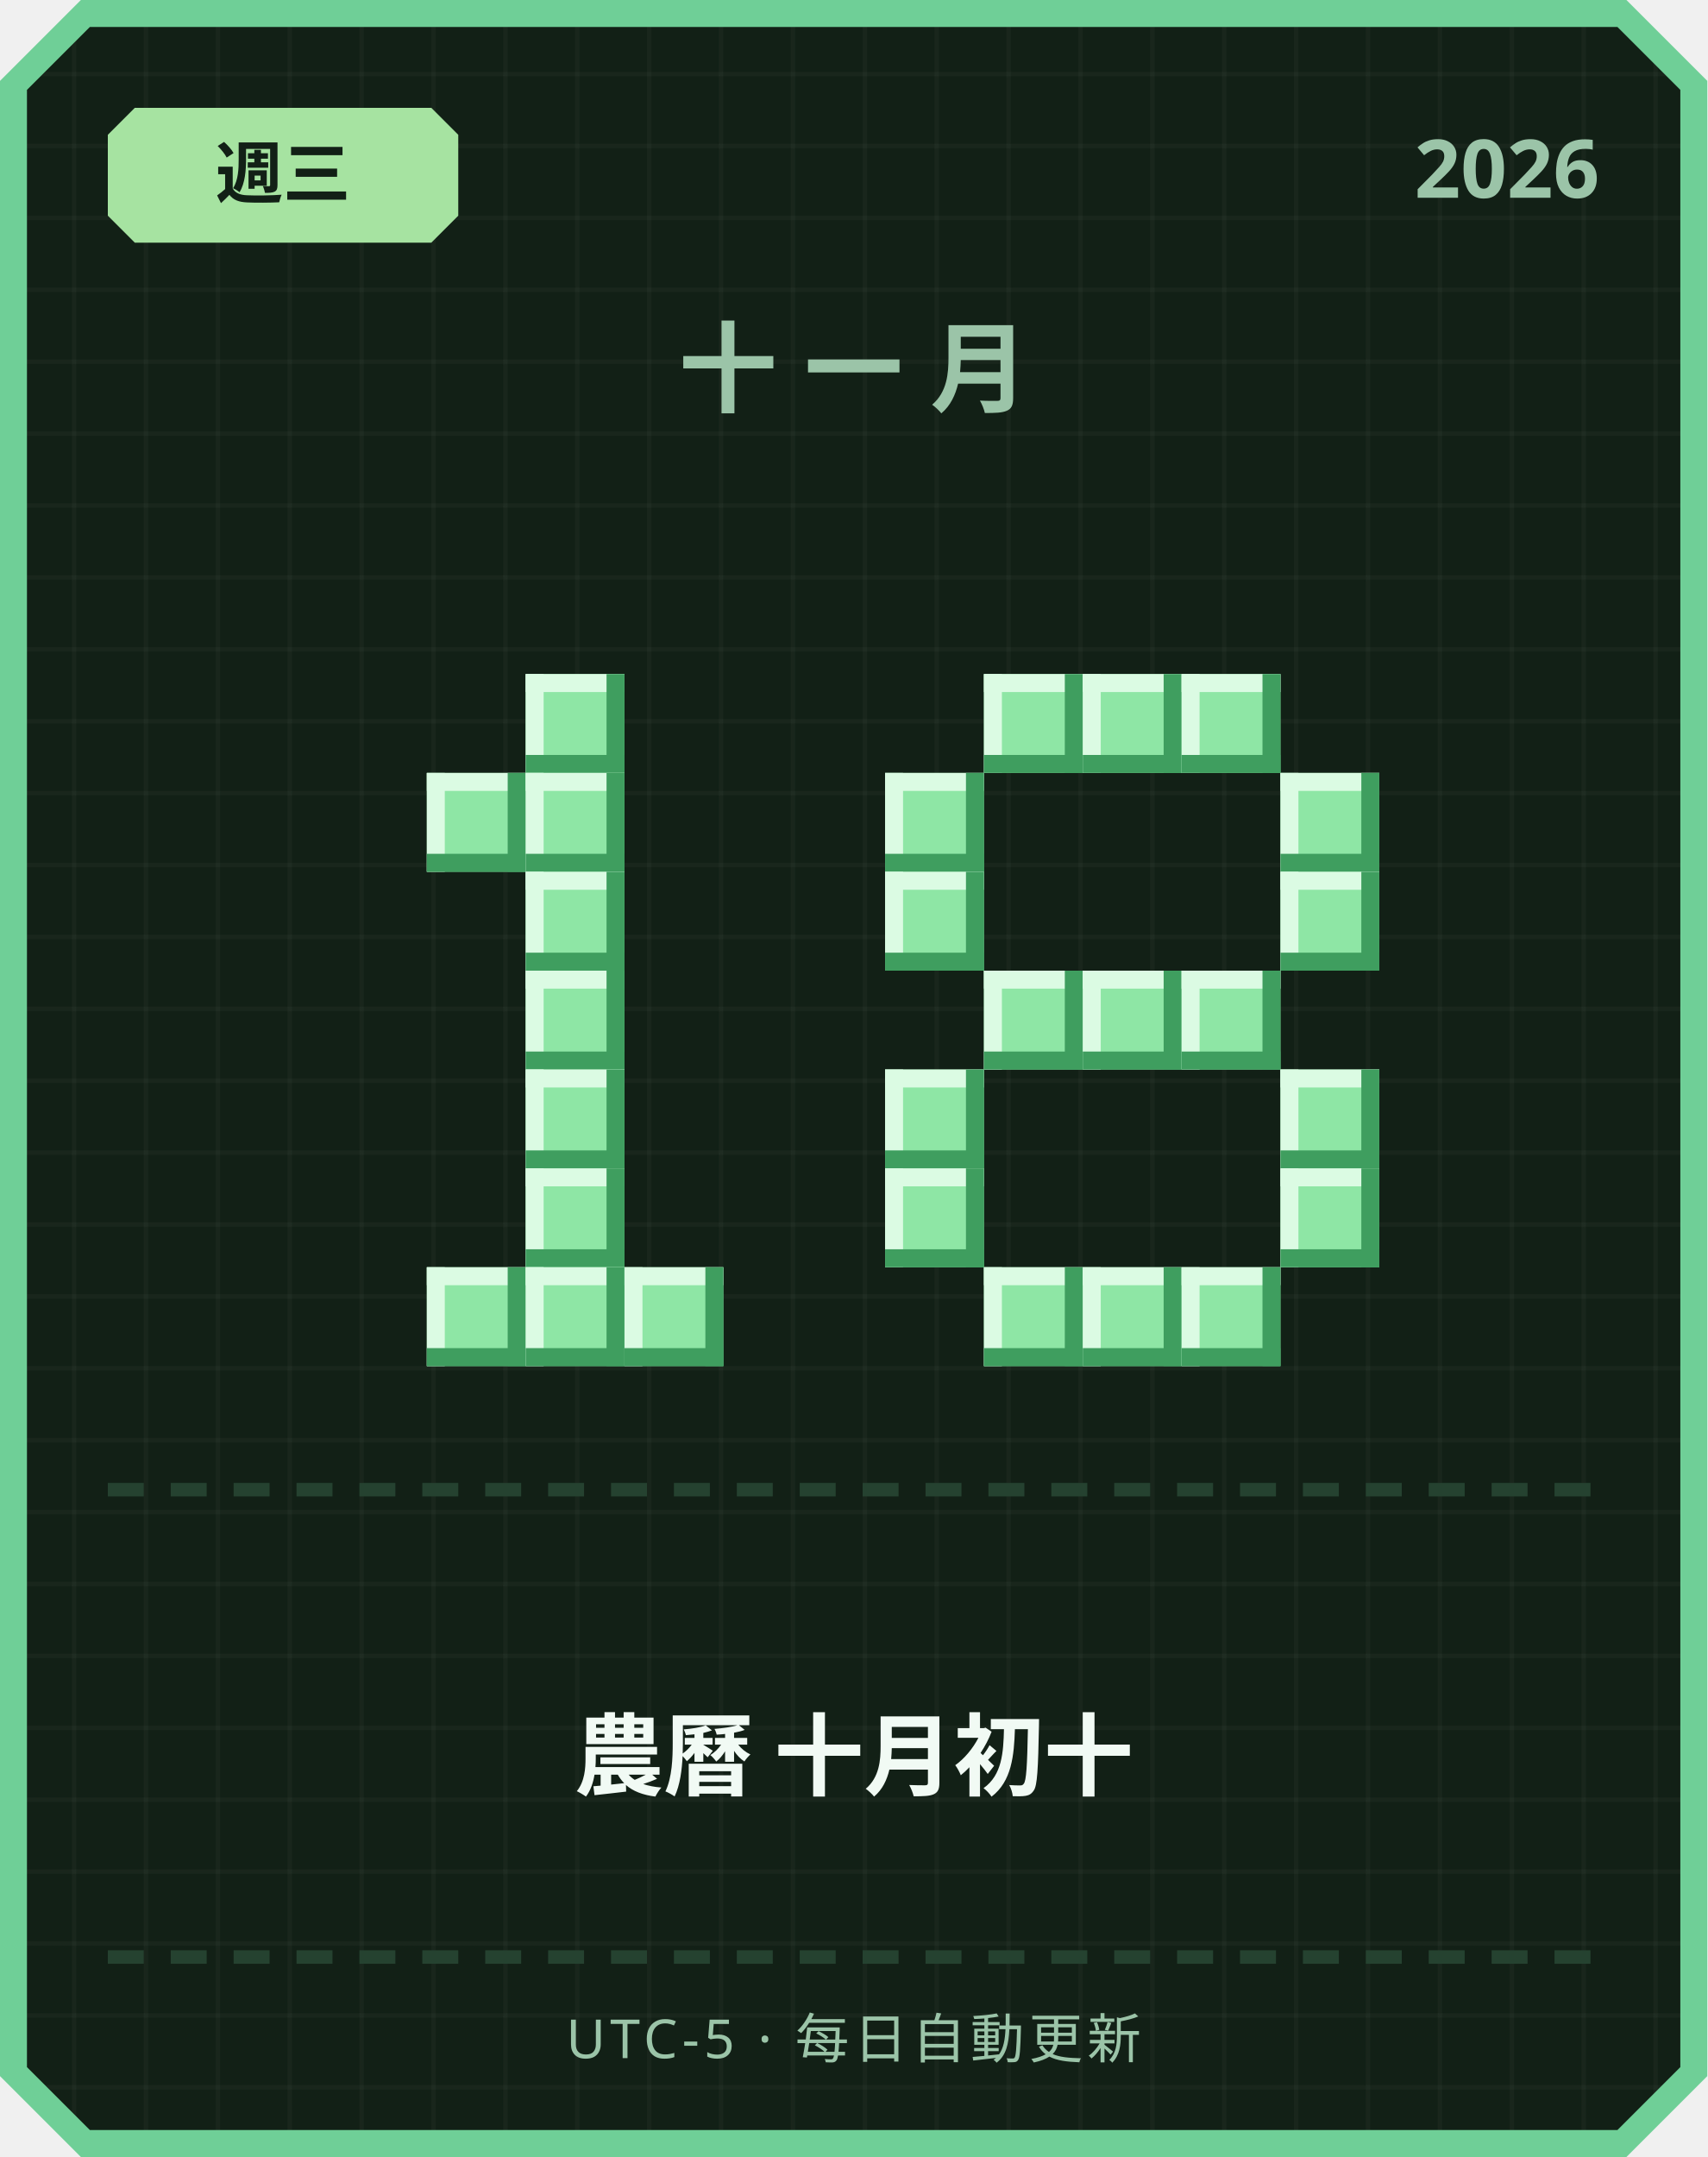
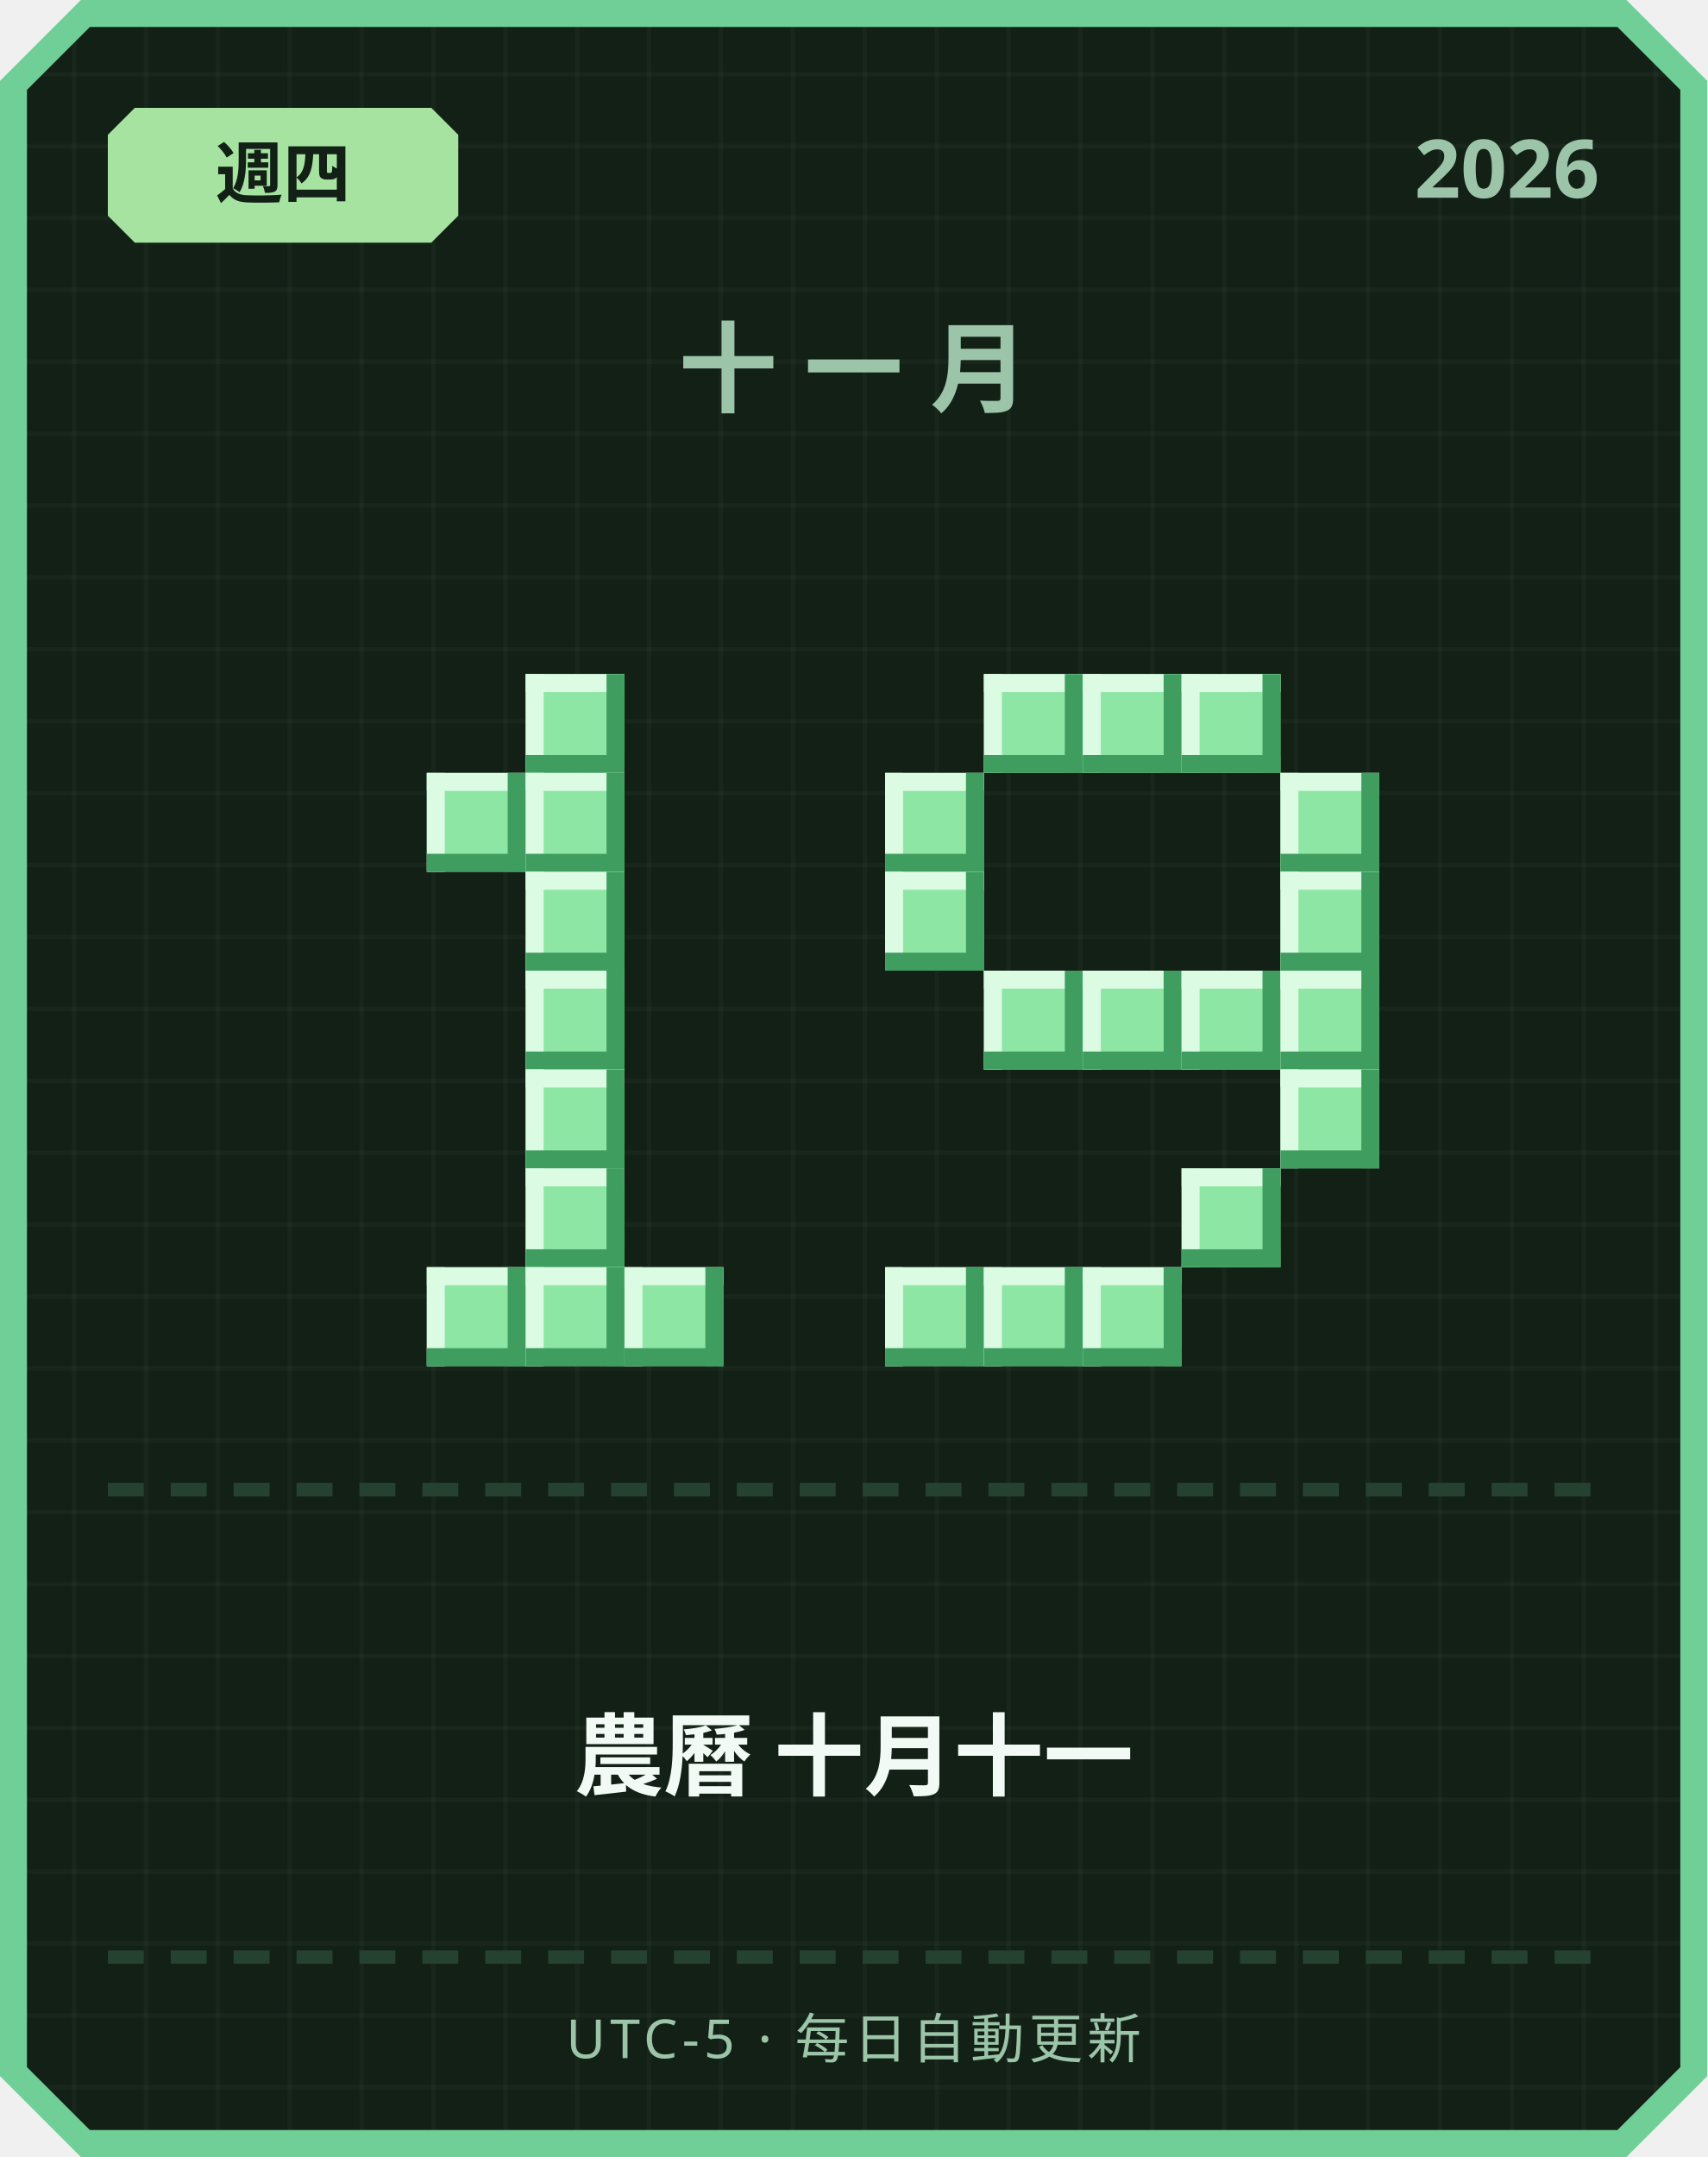
<svg xmlns="http://www.w3.org/2000/svg" width="380" height="480" viewBox="0 0 380 480">
  <defs>
    <pattern id="grid" width="16" height="16" patternUnits="userSpaceOnUse">
      <rect width="16" height="16" fill="#122016" />
      <rect width="1" height="16" fill="#ffffff" opacity="0.03" />
      <rect width="16" height="1" fill="#ffffff" opacity="0.03" />
    </pattern>
  </defs>
  <path d="M 18,0 L 362,0 L 380,18 L 380,462 L 362,480 L 18,480 L 0,462 L 0,18 Z" fill="#6fcf97" />
  <path d="M 20,6 L 360,6 L 374,20 L 374,460 L 360,474 L 20,474 L 6,460 L 6,20 Z" fill="url(#grid)" />
  <path d="M 30,24 L 96,24 L 102,30 L 102,48 L 96,54 L 30,54 L 24,48 L 24,30 Z" fill="#a6e3a1" />
-   <text x="63" y="44" text-anchor="middle" font-family="'Segoe UI', sans-serif" font-size="15" font-weight="700" fill="#122016">週三</text>
+   <text x="63" y="44" text-anchor="middle" font-family="'Segoe UI', sans-serif" font-size="15" font-weight="700" fill="#122016">週四</text>
  <text x="356" y="44" text-anchor="end" font-family="'Segoe UI', sans-serif" font-size="18" font-weight="700" fill="#9bc4a8">2026</text>
  <text x="190" y="90" text-anchor="middle" font-family="'Segoe UI', sans-serif" font-size="22" font-weight="700" letter-spacing="6" fill="#9bc4a8">十一月</text>
  <rect x="117" y="150" width="22" height="22" fill="#8ee6a5" />
  <rect x="117" y="150" width="22" height="4" fill="#dbfbe3" />
  <rect x="117" y="150" width="4" height="22" fill="#dbfbe3" />
  <rect x="117" y="168" width="22" height="4" fill="#3f9e5f" />
  <rect x="135" y="150" width="4" height="22" fill="#3f9e5f" />
  <rect x="95" y="172" width="22" height="22" fill="#8ee6a5" />
  <rect x="95" y="172" width="22" height="4" fill="#dbfbe3" />
  <rect x="95" y="172" width="4" height="22" fill="#dbfbe3" />
  <rect x="95" y="190" width="22" height="4" fill="#3f9e5f" />
  <rect x="113" y="172" width="4" height="22" fill="#3f9e5f" />
  <rect x="117" y="172" width="22" height="22" fill="#8ee6a5" />
  <rect x="117" y="172" width="22" height="4" fill="#dbfbe3" />
  <rect x="117" y="172" width="4" height="22" fill="#dbfbe3" />
  <rect x="117" y="190" width="22" height="4" fill="#3f9e5f" />
  <rect x="135" y="172" width="4" height="22" fill="#3f9e5f" />
  <rect x="117" y="194" width="22" height="22" fill="#8ee6a5" />
  <rect x="117" y="194" width="22" height="4" fill="#dbfbe3" />
  <rect x="117" y="194" width="4" height="22" fill="#dbfbe3" />
  <rect x="117" y="212" width="22" height="4" fill="#3f9e5f" />
  <rect x="135" y="194" width="4" height="22" fill="#3f9e5f" />
  <rect x="117" y="216" width="22" height="22" fill="#8ee6a5" />
  <rect x="117" y="216" width="22" height="4" fill="#dbfbe3" />
  <rect x="117" y="216" width="4" height="22" fill="#dbfbe3" />
  <rect x="117" y="234" width="22" height="4" fill="#3f9e5f" />
  <rect x="135" y="216" width="4" height="22" fill="#3f9e5f" />
  <rect x="117" y="238" width="22" height="22" fill="#8ee6a5" />
  <rect x="117" y="238" width="22" height="4" fill="#dbfbe3" />
  <rect x="117" y="238" width="4" height="22" fill="#dbfbe3" />
  <rect x="117" y="256" width="22" height="4" fill="#3f9e5f" />
  <rect x="135" y="238" width="4" height="22" fill="#3f9e5f" />
  <rect x="117" y="260" width="22" height="22" fill="#8ee6a5" />
  <rect x="117" y="260" width="22" height="4" fill="#dbfbe3" />
  <rect x="117" y="260" width="4" height="22" fill="#dbfbe3" />
  <rect x="117" y="278" width="22" height="4" fill="#3f9e5f" />
  <rect x="135" y="260" width="4" height="22" fill="#3f9e5f" />
  <rect x="95" y="282" width="22" height="22" fill="#8ee6a5" />
  <rect x="95" y="282" width="22" height="4" fill="#dbfbe3" />
  <rect x="95" y="282" width="4" height="22" fill="#dbfbe3" />
  <rect x="95" y="300" width="22" height="4" fill="#3f9e5f" />
  <rect x="113" y="282" width="4" height="22" fill="#3f9e5f" />
  <rect x="117" y="282" width="22" height="22" fill="#8ee6a5" />
  <rect x="117" y="282" width="22" height="4" fill="#dbfbe3" />
  <rect x="117" y="282" width="4" height="22" fill="#dbfbe3" />
  <rect x="117" y="300" width="22" height="4" fill="#3f9e5f" />
  <rect x="135" y="282" width="4" height="22" fill="#3f9e5f" />
  <rect x="139" y="282" width="22" height="22" fill="#8ee6a5" />
  <rect x="139" y="282" width="22" height="4" fill="#dbfbe3" />
  <rect x="139" y="282" width="4" height="22" fill="#dbfbe3" />
  <rect x="139" y="300" width="22" height="4" fill="#3f9e5f" />
  <rect x="157" y="282" width="4" height="22" fill="#3f9e5f" />
  <rect x="219" y="150" width="22" height="22" fill="#8ee6a5" />
  <rect x="219" y="150" width="22" height="4" fill="#dbfbe3" />
  <rect x="219" y="150" width="4" height="22" fill="#dbfbe3" />
  <rect x="219" y="168" width="22" height="4" fill="#3f9e5f" />
  <rect x="237" y="150" width="4" height="22" fill="#3f9e5f" />
  <rect x="241" y="150" width="22" height="22" fill="#8ee6a5" />
  <rect x="241" y="150" width="22" height="4" fill="#dbfbe3" />
  <rect x="241" y="150" width="4" height="22" fill="#dbfbe3" />
  <rect x="241" y="168" width="22" height="4" fill="#3f9e5f" />
  <rect x="259" y="150" width="4" height="22" fill="#3f9e5f" />
  <rect x="263" y="150" width="22" height="22" fill="#8ee6a5" />
  <rect x="263" y="150" width="22" height="4" fill="#dbfbe3" />
  <rect x="263" y="150" width="4" height="22" fill="#dbfbe3" />
  <rect x="263" y="168" width="22" height="4" fill="#3f9e5f" />
  <rect x="281" y="150" width="4" height="22" fill="#3f9e5f" />
  <rect x="197" y="172" width="22" height="22" fill="#8ee6a5" />
  <rect x="197" y="172" width="22" height="4" fill="#dbfbe3" />
  <rect x="197" y="172" width="4" height="22" fill="#dbfbe3" />
  <rect x="197" y="190" width="22" height="4" fill="#3f9e5f" />
  <rect x="215" y="172" width="4" height="22" fill="#3f9e5f" />
  <rect x="285" y="172" width="22" height="22" fill="#8ee6a5" />
  <rect x="285" y="172" width="22" height="4" fill="#dbfbe3" />
  <rect x="285" y="172" width="4" height="22" fill="#dbfbe3" />
  <rect x="285" y="190" width="22" height="4" fill="#3f9e5f" />
  <rect x="303" y="172" width="4" height="22" fill="#3f9e5f" />
  <rect x="197" y="194" width="22" height="22" fill="#8ee6a5" />
  <rect x="197" y="194" width="22" height="4" fill="#dbfbe3" />
  <rect x="197" y="194" width="4" height="22" fill="#dbfbe3" />
  <rect x="197" y="212" width="22" height="4" fill="#3f9e5f" />
  <rect x="215" y="194" width="4" height="22" fill="#3f9e5f" />
  <rect x="285" y="194" width="22" height="22" fill="#8ee6a5" />
  <rect x="285" y="194" width="22" height="4" fill="#dbfbe3" />
  <rect x="285" y="194" width="4" height="22" fill="#dbfbe3" />
  <rect x="285" y="212" width="22" height="4" fill="#3f9e5f" />
  <rect x="303" y="194" width="4" height="22" fill="#3f9e5f" />
  <rect x="219" y="216" width="22" height="22" fill="#8ee6a5" />
  <rect x="219" y="216" width="22" height="4" fill="#dbfbe3" />
  <rect x="219" y="216" width="4" height="22" fill="#dbfbe3" />
  <rect x="219" y="234" width="22" height="4" fill="#3f9e5f" />
  <rect x="237" y="216" width="4" height="22" fill="#3f9e5f" />
  <rect x="241" y="216" width="22" height="22" fill="#8ee6a5" />
  <rect x="241" y="216" width="22" height="4" fill="#dbfbe3" />
  <rect x="241" y="216" width="4" height="22" fill="#dbfbe3" />
  <rect x="241" y="234" width="22" height="4" fill="#3f9e5f" />
  <rect x="259" y="216" width="4" height="22" fill="#3f9e5f" />
  <rect x="263" y="216" width="22" height="22" fill="#8ee6a5" />
  <rect x="263" y="216" width="22" height="4" fill="#dbfbe3" />
  <rect x="263" y="216" width="4" height="22" fill="#dbfbe3" />
  <rect x="263" y="234" width="22" height="4" fill="#3f9e5f" />
  <rect x="281" y="216" width="4" height="22" fill="#3f9e5f" />
-   <rect x="197" y="238" width="22" height="22" fill="#8ee6a5" />
-   <rect x="197" y="238" width="22" height="4" fill="#dbfbe3" />
-   <rect x="197" y="238" width="4" height="22" fill="#dbfbe3" />
-   <rect x="197" y="256" width="22" height="4" fill="#3f9e5f" />
-   <rect x="215" y="238" width="4" height="22" fill="#3f9e5f" />
+   <rect x="285" y="216" width="22" height="22" fill="#8ee6a5" />
+   <rect x="285" y="216" width="22" height="4" fill="#dbfbe3" />
+   <rect x="285" y="216" width="4" height="22" fill="#dbfbe3" />
+   <rect x="285" y="234" width="22" height="4" fill="#3f9e5f" />
+   <rect x="303" y="216" width="4" height="22" fill="#3f9e5f" />
  <rect x="285" y="238" width="22" height="22" fill="#8ee6a5" />
  <rect x="285" y="238" width="22" height="4" fill="#dbfbe3" />
  <rect x="285" y="238" width="4" height="22" fill="#dbfbe3" />
  <rect x="285" y="256" width="22" height="4" fill="#3f9e5f" />
  <rect x="303" y="238" width="4" height="22" fill="#3f9e5f" />
-   <rect x="197" y="260" width="22" height="22" fill="#8ee6a5" />
-   <rect x="197" y="260" width="22" height="4" fill="#dbfbe3" />
-   <rect x="197" y="260" width="4" height="22" fill="#dbfbe3" />
-   <rect x="197" y="278" width="22" height="4" fill="#3f9e5f" />
-   <rect x="215" y="260" width="4" height="22" fill="#3f9e5f" />
-   <rect x="285" y="260" width="22" height="22" fill="#8ee6a5" />
-   <rect x="285" y="260" width="22" height="4" fill="#dbfbe3" />
-   <rect x="285" y="260" width="4" height="22" fill="#dbfbe3" />
-   <rect x="285" y="278" width="22" height="4" fill="#3f9e5f" />
-   <rect x="303" y="260" width="4" height="22" fill="#3f9e5f" />
+   <rect x="263" y="260" width="22" height="22" fill="#8ee6a5" />
+   <rect x="263" y="260" width="22" height="4" fill="#dbfbe3" />
+   <rect x="263" y="260" width="4" height="22" fill="#dbfbe3" />
+   <rect x="263" y="278" width="22" height="4" fill="#3f9e5f" />
+   <rect x="281" y="260" width="4" height="22" fill="#3f9e5f" />
+   <rect x="197" y="282" width="22" height="22" fill="#8ee6a5" />
+   <rect x="197" y="282" width="22" height="4" fill="#dbfbe3" />
+   <rect x="197" y="282" width="4" height="22" fill="#dbfbe3" />
+   <rect x="197" y="300" width="22" height="4" fill="#3f9e5f" />
+   <rect x="215" y="282" width="4" height="22" fill="#3f9e5f" />
  <rect x="219" y="282" width="22" height="22" fill="#8ee6a5" />
  <rect x="219" y="282" width="22" height="4" fill="#dbfbe3" />
  <rect x="219" y="282" width="4" height="22" fill="#dbfbe3" />
  <rect x="219" y="300" width="22" height="4" fill="#3f9e5f" />
  <rect x="237" y="282" width="4" height="22" fill="#3f9e5f" />
  <rect x="241" y="282" width="22" height="22" fill="#8ee6a5" />
  <rect x="241" y="282" width="22" height="4" fill="#dbfbe3" />
  <rect x="241" y="282" width="4" height="22" fill="#dbfbe3" />
  <rect x="241" y="300" width="22" height="4" fill="#3f9e5f" />
  <rect x="259" y="282" width="4" height="22" fill="#3f9e5f" />
-   <rect x="263" y="282" width="22" height="22" fill="#8ee6a5" />
-   <rect x="263" y="282" width="22" height="4" fill="#dbfbe3" />
-   <rect x="263" y="282" width="4" height="22" fill="#dbfbe3" />
-   <rect x="263" y="300" width="22" height="4" fill="#3f9e5f" />
-   <rect x="281" y="282" width="4" height="22" fill="#3f9e5f" />
  <rect x="24" y="330" width="8" height="3" fill="#254230" />
  <rect x="38" y="330" width="8" height="3" fill="#254230" />
  <rect x="52" y="330" width="8" height="3" fill="#254230" />
  <rect x="66" y="330" width="8" height="3" fill="#254230" />
  <rect x="80" y="330" width="8" height="3" fill="#254230" />
  <rect x="94" y="330" width="8" height="3" fill="#254230" />
  <rect x="108" y="330" width="8" height="3" fill="#254230" />
  <rect x="122" y="330" width="8" height="3" fill="#254230" />
  <rect x="136" y="330" width="8" height="3" fill="#254230" />
  <rect x="150" y="330" width="8" height="3" fill="#254230" />
  <rect x="164" y="330" width="8" height="3" fill="#254230" />
  <rect x="178" y="330" width="8" height="3" fill="#254230" />
  <rect x="192" y="330" width="8" height="3" fill="#254230" />
  <rect x="206" y="330" width="8" height="3" fill="#254230" />
  <rect x="220" y="330" width="8" height="3" fill="#254230" />
  <rect x="234" y="330" width="8" height="3" fill="#254230" />
  <rect x="248" y="330" width="8" height="3" fill="#254230" />
  <rect x="262" y="330" width="8" height="3" fill="#254230" />
  <rect x="276" y="330" width="8" height="3" fill="#254230" />
  <rect x="290" y="330" width="8" height="3" fill="#254230" />
  <rect x="304" y="330" width="8" height="3" fill="#254230" />
  <rect x="318" y="330" width="8" height="3" fill="#254230" />
  <rect x="332" y="330" width="8" height="3" fill="#254230" />
  <rect x="346" y="330" width="8" height="3" fill="#254230" />
-   <text x="190" y="398" text-anchor="middle" font-family="'Segoe UI', 'Microsoft JhengHei', sans-serif" font-size="20" font-weight="700" fill="#f1faf4">農曆 十月初十</text>
+   <text x="190" y="398" text-anchor="middle" font-family="'Segoe UI', 'Microsoft JhengHei', sans-serif" font-size="20" font-weight="700" fill="#f1faf4">農曆 十月十一</text>
  <rect x="24" y="434" width="8" height="3" fill="#254230" />
  <rect x="38" y="434" width="8" height="3" fill="#254230" />
  <rect x="52" y="434" width="8" height="3" fill="#254230" />
  <rect x="66" y="434" width="8" height="3" fill="#254230" />
  <rect x="80" y="434" width="8" height="3" fill="#254230" />
  <rect x="94" y="434" width="8" height="3" fill="#254230" />
  <rect x="108" y="434" width="8" height="3" fill="#254230" />
  <rect x="122" y="434" width="8" height="3" fill="#254230" />
  <rect x="136" y="434" width="8" height="3" fill="#254230" />
  <rect x="150" y="434" width="8" height="3" fill="#254230" />
  <rect x="164" y="434" width="8" height="3" fill="#254230" />
  <rect x="178" y="434" width="8" height="3" fill="#254230" />
  <rect x="192" y="434" width="8" height="3" fill="#254230" />
  <rect x="206" y="434" width="8" height="3" fill="#254230" />
  <rect x="220" y="434" width="8" height="3" fill="#254230" />
  <rect x="234" y="434" width="8" height="3" fill="#254230" />
  <rect x="248" y="434" width="8" height="3" fill="#254230" />
  <rect x="262" y="434" width="8" height="3" fill="#254230" />
  <rect x="276" y="434" width="8" height="3" fill="#254230" />
  <rect x="290" y="434" width="8" height="3" fill="#254230" />
  <rect x="304" y="434" width="8" height="3" fill="#254230" />
  <rect x="318" y="434" width="8" height="3" fill="#254230" />
  <rect x="332" y="434" width="8" height="3" fill="#254230" />
  <rect x="346" y="434" width="8" height="3" fill="#254230" />
  <text x="190" y="458" text-anchor="middle" font-family="'Segoe UI', sans-serif" font-size="12" letter-spacing="1" fill="#9bc4a8">UTC-5 · 每日自動更新</text>
</svg>
